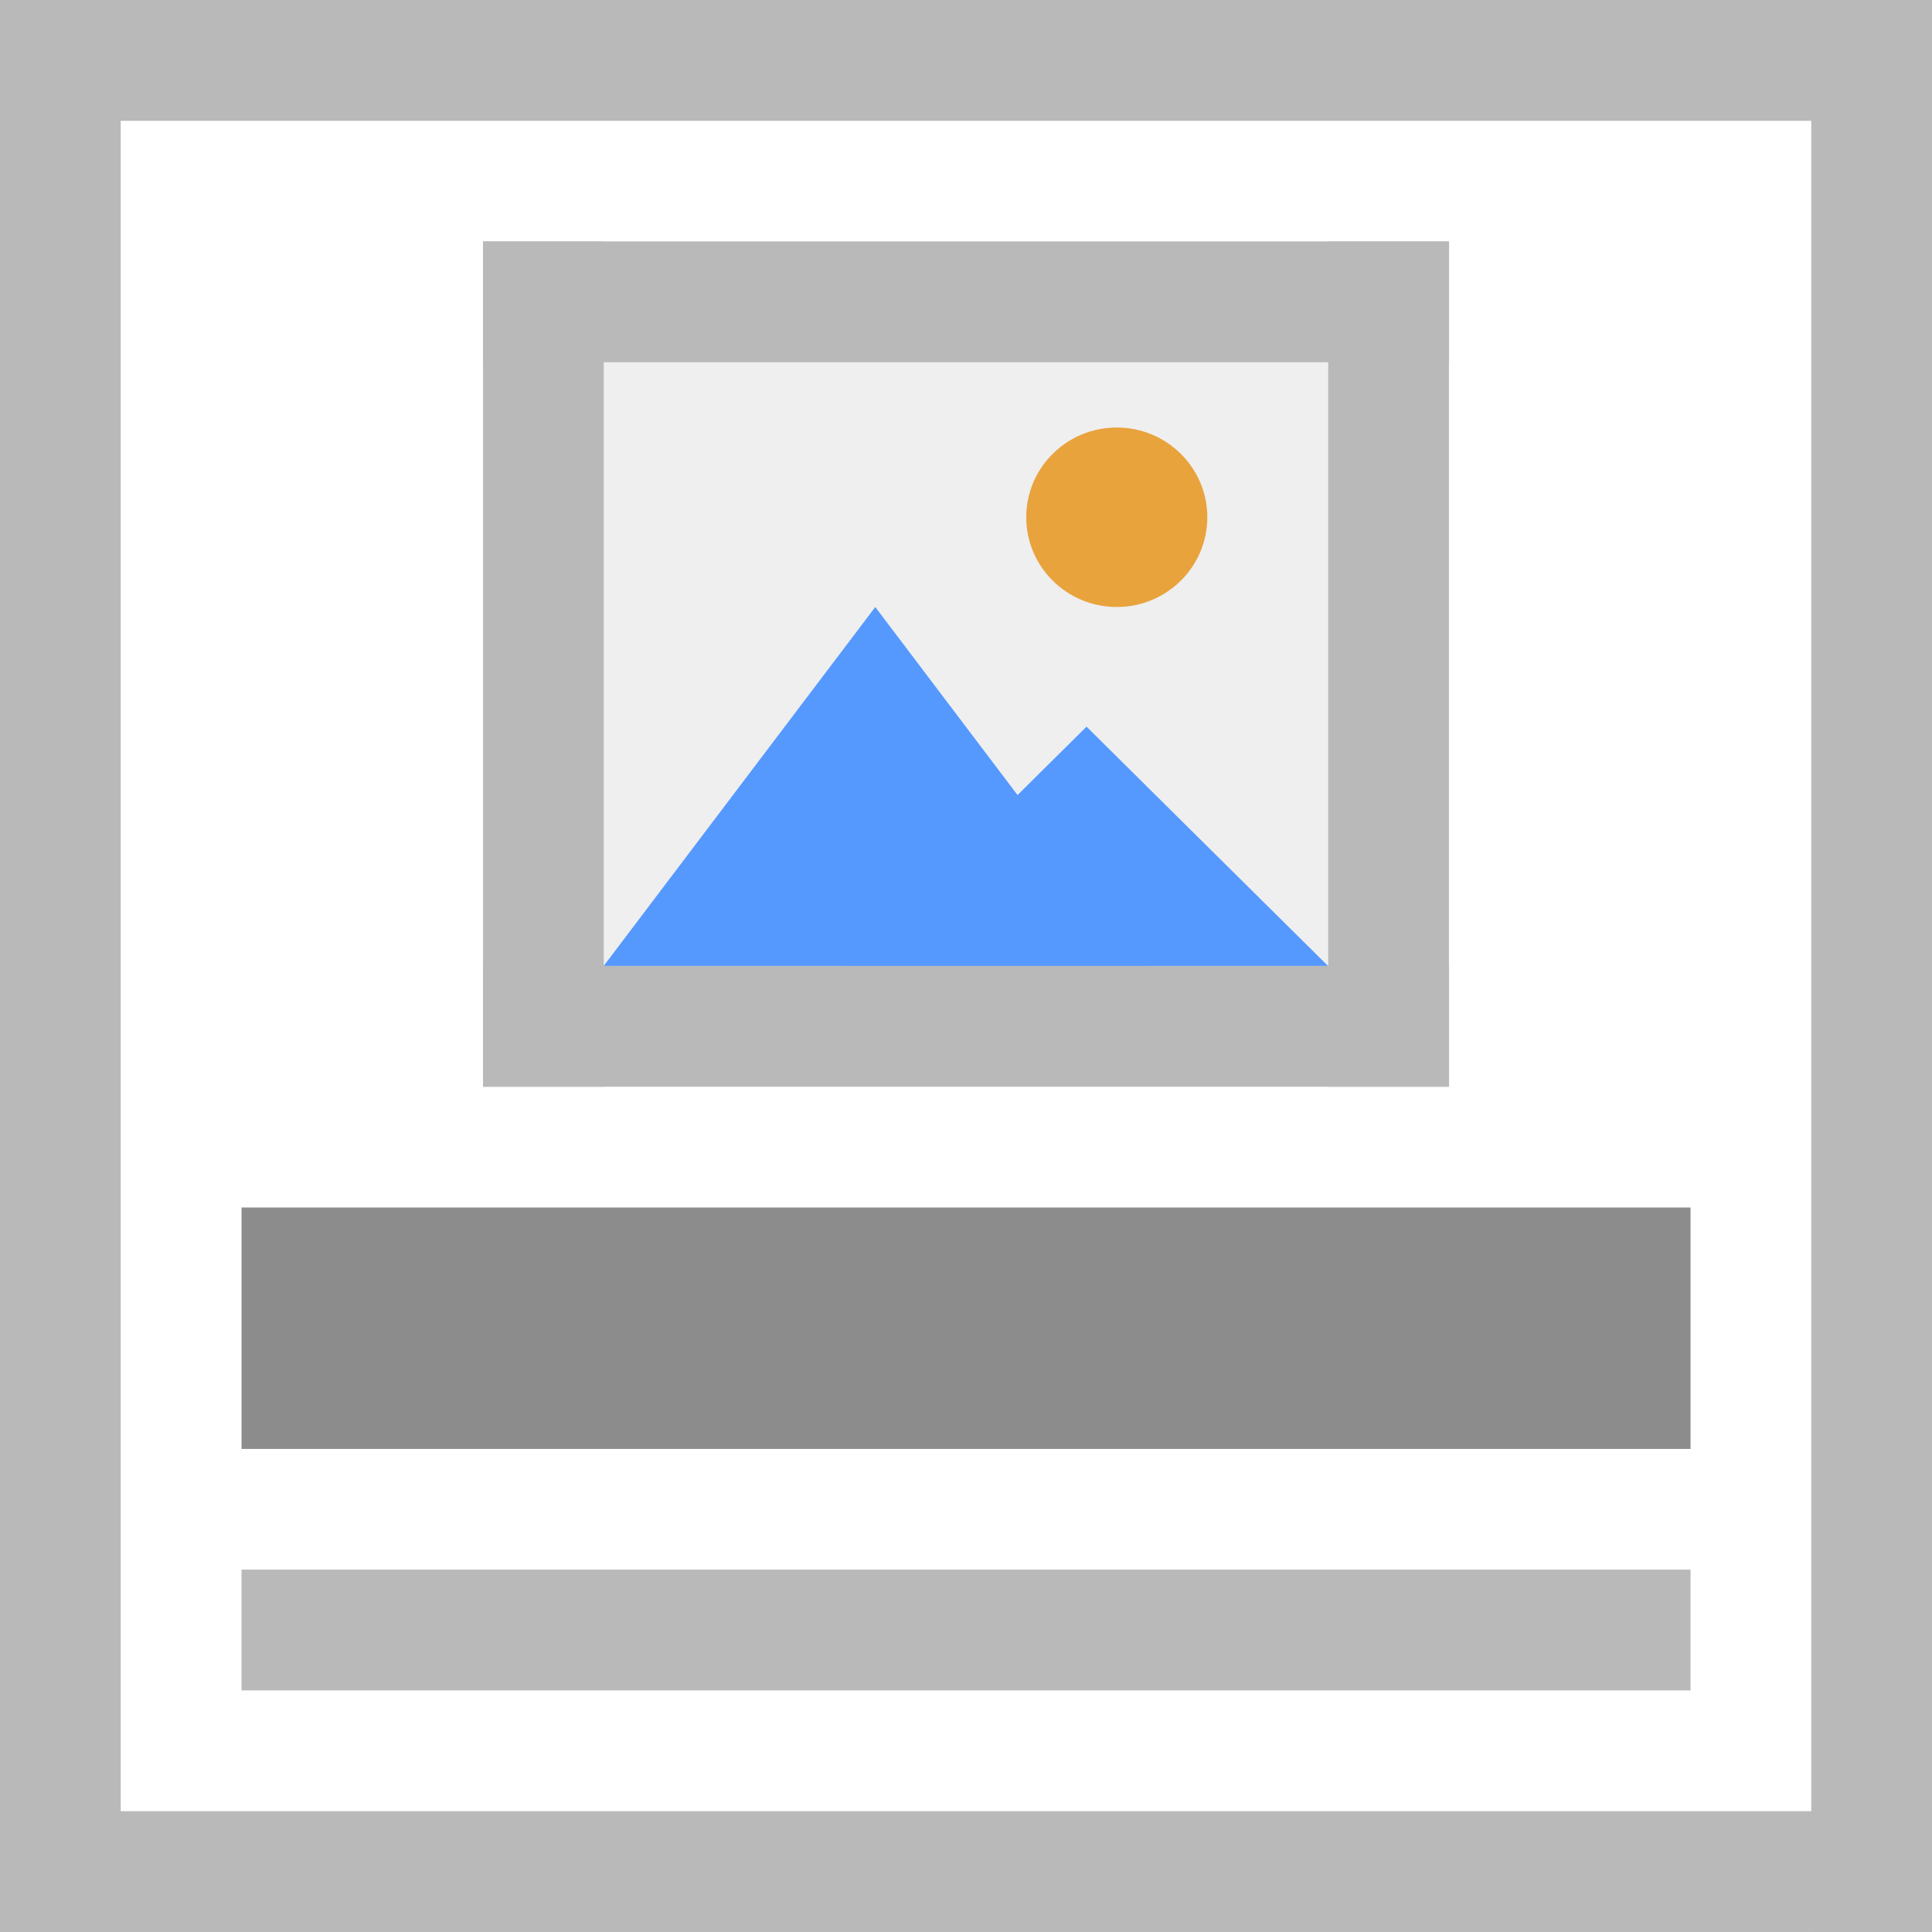
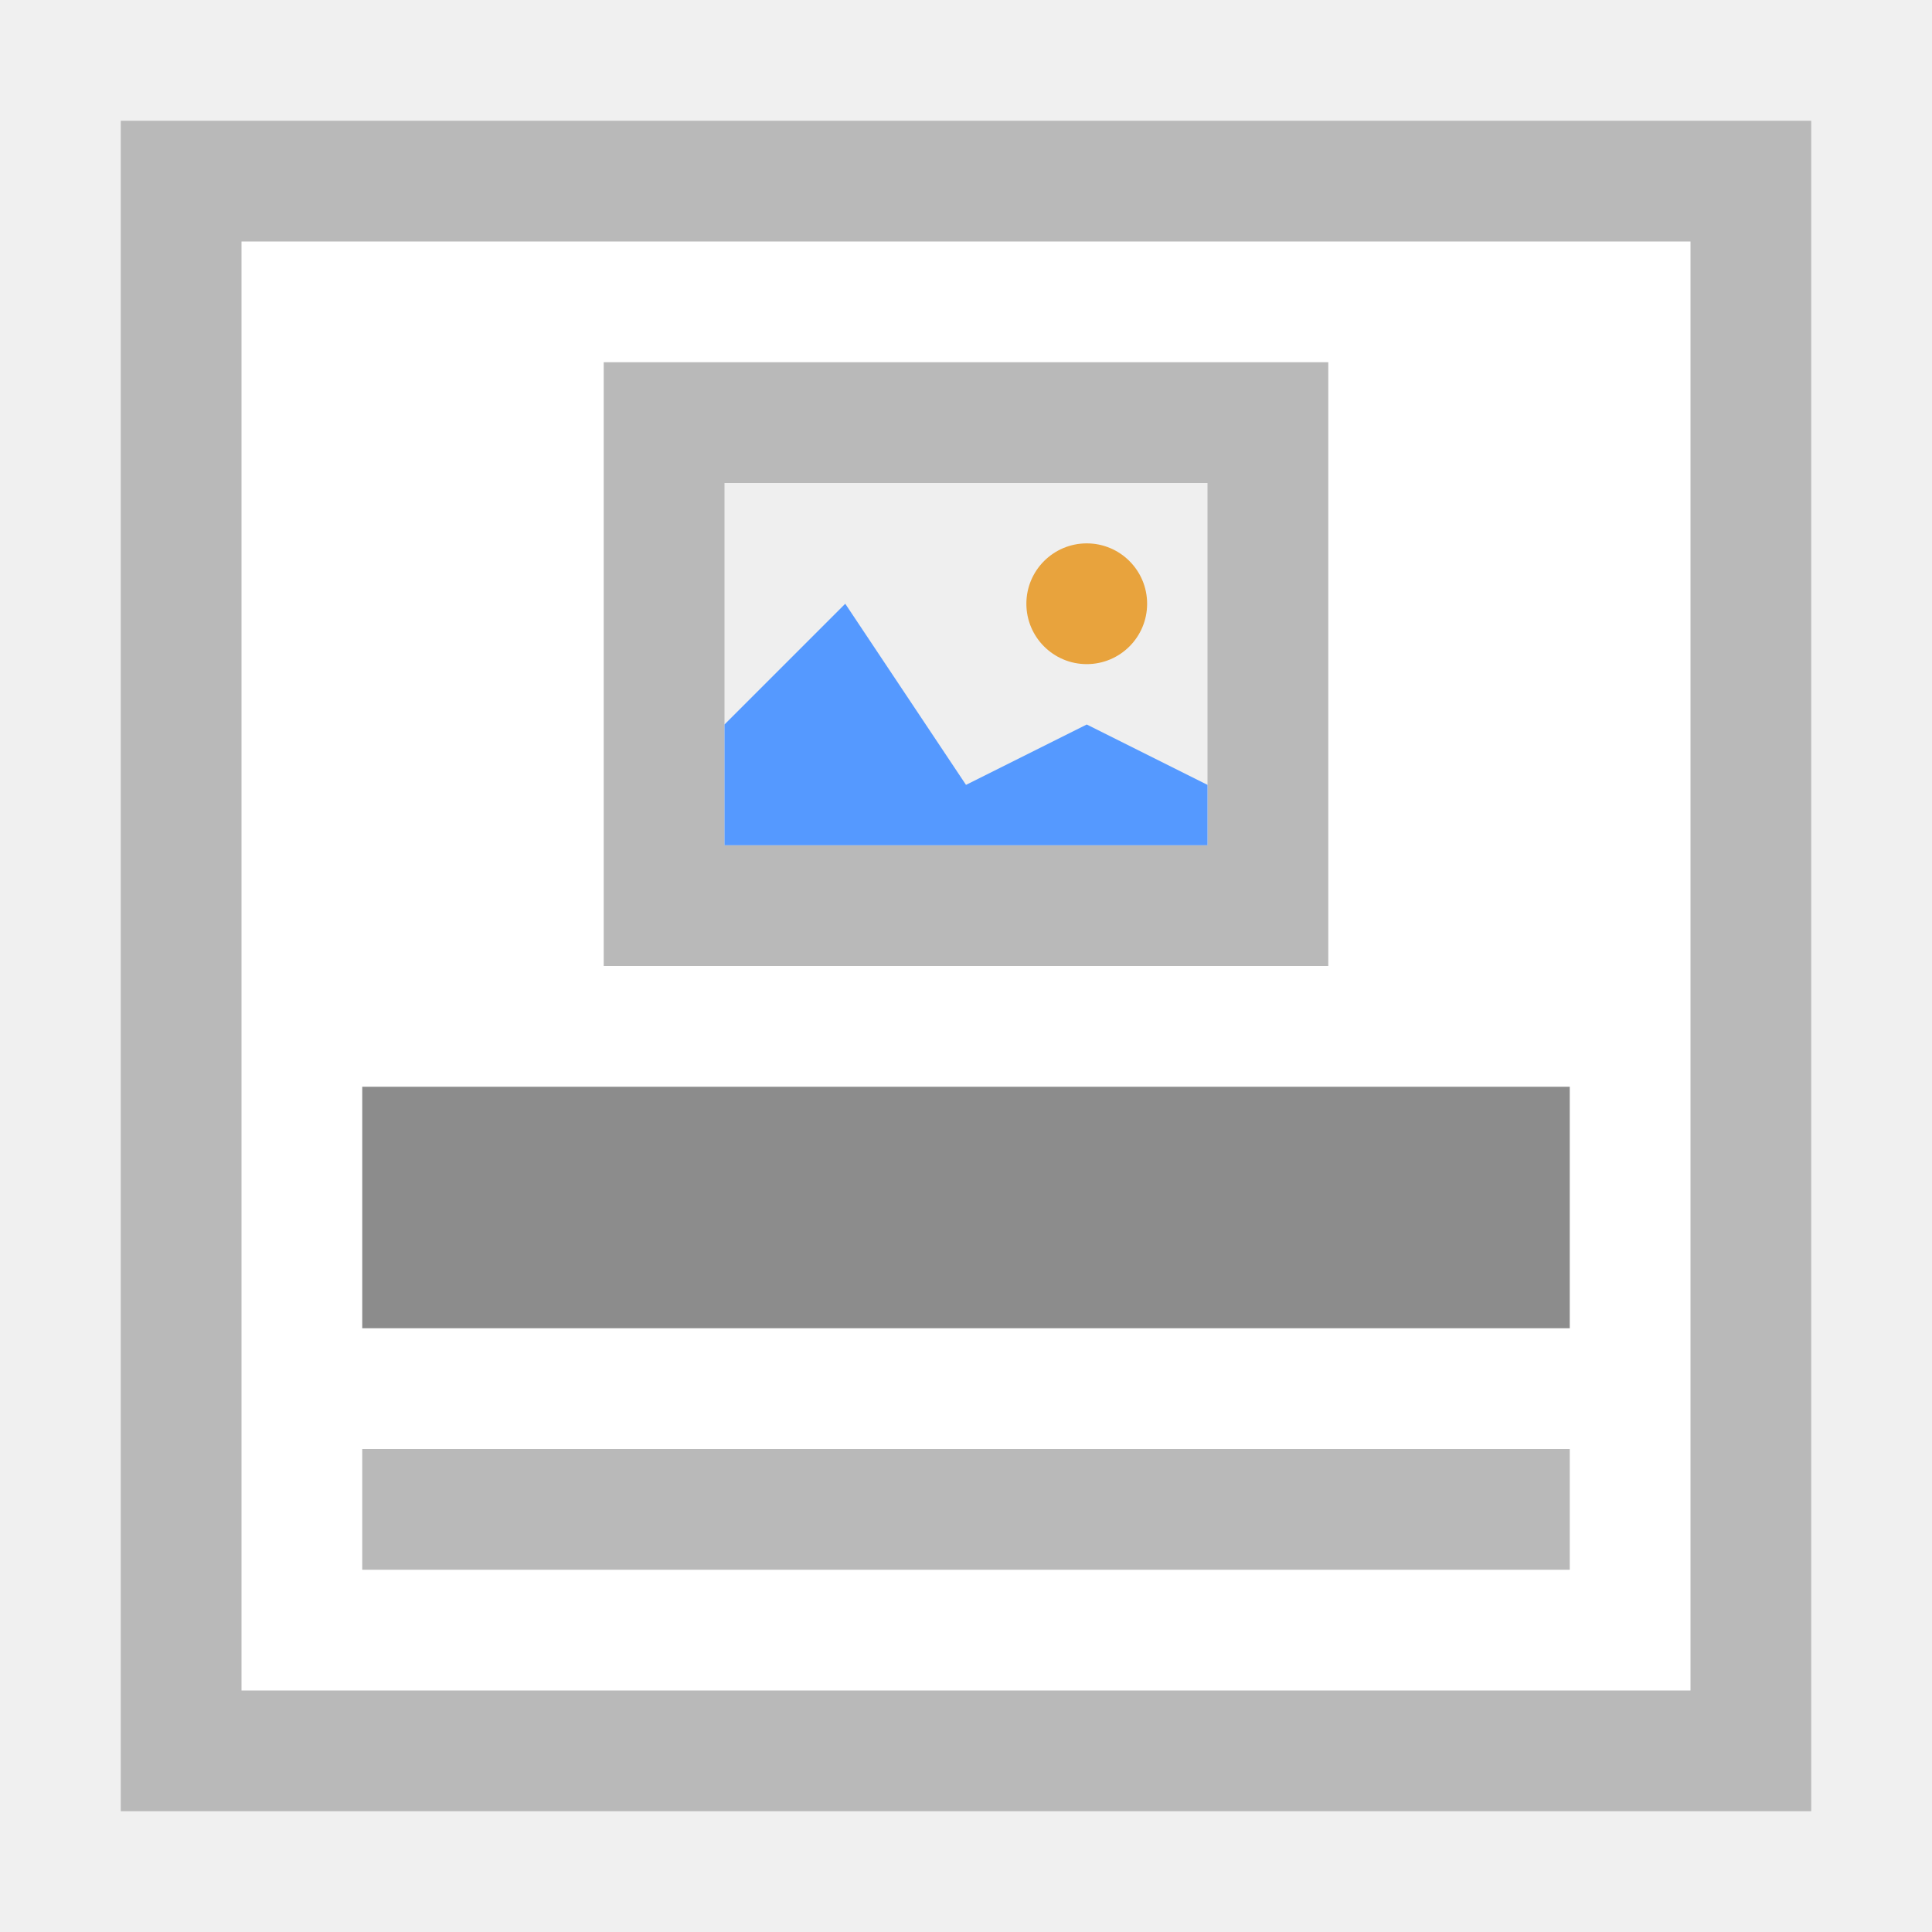
- <svg xmlns="http://www.w3.org/2000/svg" width="16" height="16" viewBox="0 0 16 16" id="svg2" version="1.1">
-   <defs id="defs4" />
-   <g id="layer1" transform="matrix(0.9997507,0,0,1.000281,-0.02715734,-1036.687)">
-     <rect style="opacity:1;fill:#ffffff;fill-opacity:1;stroke:none;stroke-width:1;stroke-linecap:square;stroke-linejoin:miter;stroke-miterlimit:4;stroke-dasharray:none;stroke-dashoffset:0;stroke-opacity:1" id="rect4183" width="16.004" height="15.996" x="0.027" y="1036.396" />
-     <path id="rect4148" d="m 2.028,1048.392 12.003,0 0,-1.999 -12.003,0 z" style="opacity:1;fill:#8c8c8c;fill-opacity:1;stroke:none;stroke-width:0;stroke-linecap:butt;stroke-linejoin:miter;stroke-miterlimit:4;stroke-dasharray:none;stroke-dashoffset:0;stroke-opacity:1" />
-     <path id="rect4155" d="m 2.028,1050.391 12.003,0 0,-1 -12.003,0 z" style="opacity:1;fill:#b9b9b9;fill-opacity:1;stroke:none;stroke-width:0;stroke-linecap:butt;stroke-linejoin:miter;stroke-miterlimit:4;stroke-dasharray:none;stroke-dashoffset:0;stroke-opacity:1" />
-     <path style="opacity:1;fill:#b9b9b9;fill-opacity:1;stroke:none;stroke-width:1;stroke-linecap:square;stroke-linejoin:miter;stroke-miterlimit:4;stroke-dasharray:none;stroke-dashoffset:0;stroke-opacity:1" d="m 0.027,1051.391 16.004,0 0,1 -16.004,0 z" id="rect4185" />
-     <path style="opacity:1;fill:#b9b9b9;fill-opacity:1;stroke:none;stroke-width:1;stroke-linecap:square;stroke-linejoin:miter;stroke-miterlimit:4;stroke-dasharray:none;stroke-dashoffset:0;stroke-opacity:1" d="m 0.027,1036.396 16.004,0 0,1 -16.004,0 z" id="rect4187" />
-     <path transform="matrix(0,1,-1,0,0,0)" style="opacity:1;fill:#b9b9b9;fill-opacity:1;stroke:none;stroke-width:1;stroke-linecap:square;stroke-linejoin:miter;stroke-miterlimit:4;stroke-dasharray:none;stroke-dashoffset:0;stroke-opacity:1" d="m 1036.396,-1.027 15.995,0 0,1 -15.995,0 z" id="rect4189" />
-     <path transform="matrix(0,1,-1,0,0,0)" style="opacity:1;fill:#b9b9b9;fill-opacity:1;stroke:none;stroke-width:1;stroke-linecap:square;stroke-linejoin:miter;stroke-miterlimit:4;stroke-dasharray:none;stroke-dashoffset:0;stroke-opacity:1" d="m 1036.396,-16.031 15.995,0 0,1 -15.995,0 z" id="rect4192" />
-     <g id="g4180" transform="translate(2.000498,0)">
-       <path id="rect4136-1" d="m 2.028,1038.395 8.002,0 0,6.998 -8.002,0 z" style="fill:#efefef;fill-opacity:1;stroke:#b9b9b9;stroke-width:0;stroke-miterlimit:4;stroke-dasharray:none;stroke-opacity:1" />
-       <g id="g4581" transform="matrix(0.5000002,0,0,0.4952873,1.527654,525.1525)">
-         <path transform="matrix(0.8438696,0,0,0.6496115,3.54436,370.3075)" d="m 10.02,1043.785 -5.333,0 -5.333,0 2.666,-4.618 2.666,-4.618 2.666,4.618 z" id="path4138" style="fill:#5599ff;fill-opacity:1;stroke:#ffaaaa;stroke-width:0;stroke-miterlimit:4;stroke-dasharray:none;stroke-opacity:1" />
-         <path style="fill:#5599ff;fill-opacity:1;stroke:#ffaaaa;stroke-width:0;stroke-miterlimit:4;stroke-dasharray:none;stroke-opacity:1" id="path4144" d="m 10.02,1043.785 -5.333,0 -5.333,0 2.666,-4.618 2.666,-4.618 2.666,4.618 z" transform="matrix(0.7501062,0,0,0.4330738,7.483876,596.3263)" />
-         <path id="path4146" d="m 13,1040.862 a 1.5,1.5 0 0 1 -1.5,1.5 1.5,1.5 0 0 1 -1.5,-1.5 1.5,1.5 0 0 1 1.5,-1.5 1.5,1.5 0 0 1 1.5,1.5 z" style="fill:#e8a33d;fill-opacity:1;stroke:#ffaaaa;stroke-width:0;stroke-miterlimit:4;stroke-dasharray:none;stroke-opacity:1" />
-       </g>
-       <rect y="1038.395" x="2.028" height="6.998" width="1" id="rect4279" style="opacity:1;fill:#b9b9b9;fill-opacity:1;stroke:none;stroke-width:0;stroke-linecap:square;stroke-linejoin:miter;stroke-miterlimit:4;stroke-dasharray:none;stroke-dashoffset:0;stroke-opacity:1" />
-       <rect style="opacity:1;fill:#b9b9b9;fill-opacity:1;stroke:none;stroke-width:0;stroke-linecap:square;stroke-linejoin:miter;stroke-miterlimit:4;stroke-dasharray:none;stroke-dashoffset:0;stroke-opacity:1" id="rect4281" width="1" height="6.998" x="9.029" y="1038.395" />
-       <rect transform="matrix(0,1,-1,0,0,0)" style="opacity:1;fill:#b9b9b9;fill-opacity:1;stroke:none;stroke-width:0;stroke-linecap:square;stroke-linejoin:miter;stroke-miterlimit:4;stroke-dasharray:none;stroke-dashoffset:0;stroke-opacity:1" id="rect4295" width="1" height="8.002" x="1038.395" y="-10.03" />
-       <rect y="-10.03" x="1044.393" height="8.002" width="1" id="rect4297" style="opacity:1;fill:#b9b9b9;fill-opacity:1;stroke:none;stroke-width:0;stroke-linecap:square;stroke-linejoin:miter;stroke-miterlimit:4;stroke-dasharray:none;stroke-dashoffset:0;stroke-opacity:1" transform="matrix(0,1,-1,0,0,0)" />
-     </g>
-   </g>
+ <svg xmlns="http://www.w3.org/2000/svg" version="1.1" id="Ebene_1" x="0px" y="0px" viewBox="0 0 16 16" enable-background="new 0 0 16 16" xml:space="preserve">
+   <path fill="#FFFFFF" d="M1,1h14v14H1V1z" />
+   <path fill="#B9B9B9" d="M1,1v14h14V1H1z M2,2h12v12H2V2z" />
+   <rect x="3" y="9" fill="#8C8C8C" width="10" height="2" />
+   <rect x="3" y="12" fill="#B9B9B9" width="10" height="1" />
+   <path fill="#EFEFEF" d="M5,3h6v5H5V3z" />
+   <path fill="#B9B9B9" d="M5,3v5h6V3H5z M10,7H6V4h4V7z" />
+   <polygon fill="#5599FF" points="9,6 8,6.5 7,5 6,6 6,7 10,7 10,6.5 " />
+   <circle fill="#E8A33D" cx="9" cy="5" r="0.5" />
</svg>
